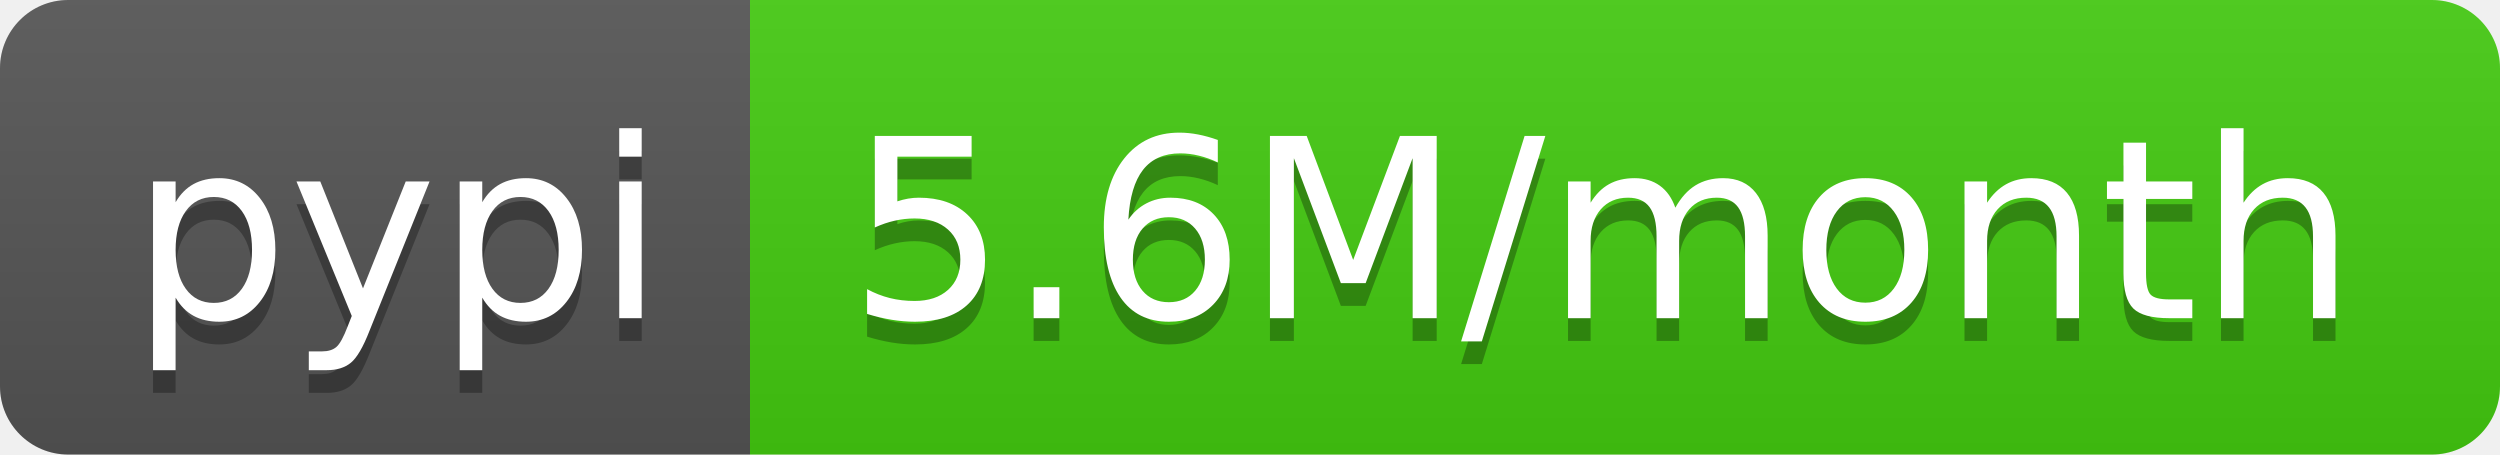
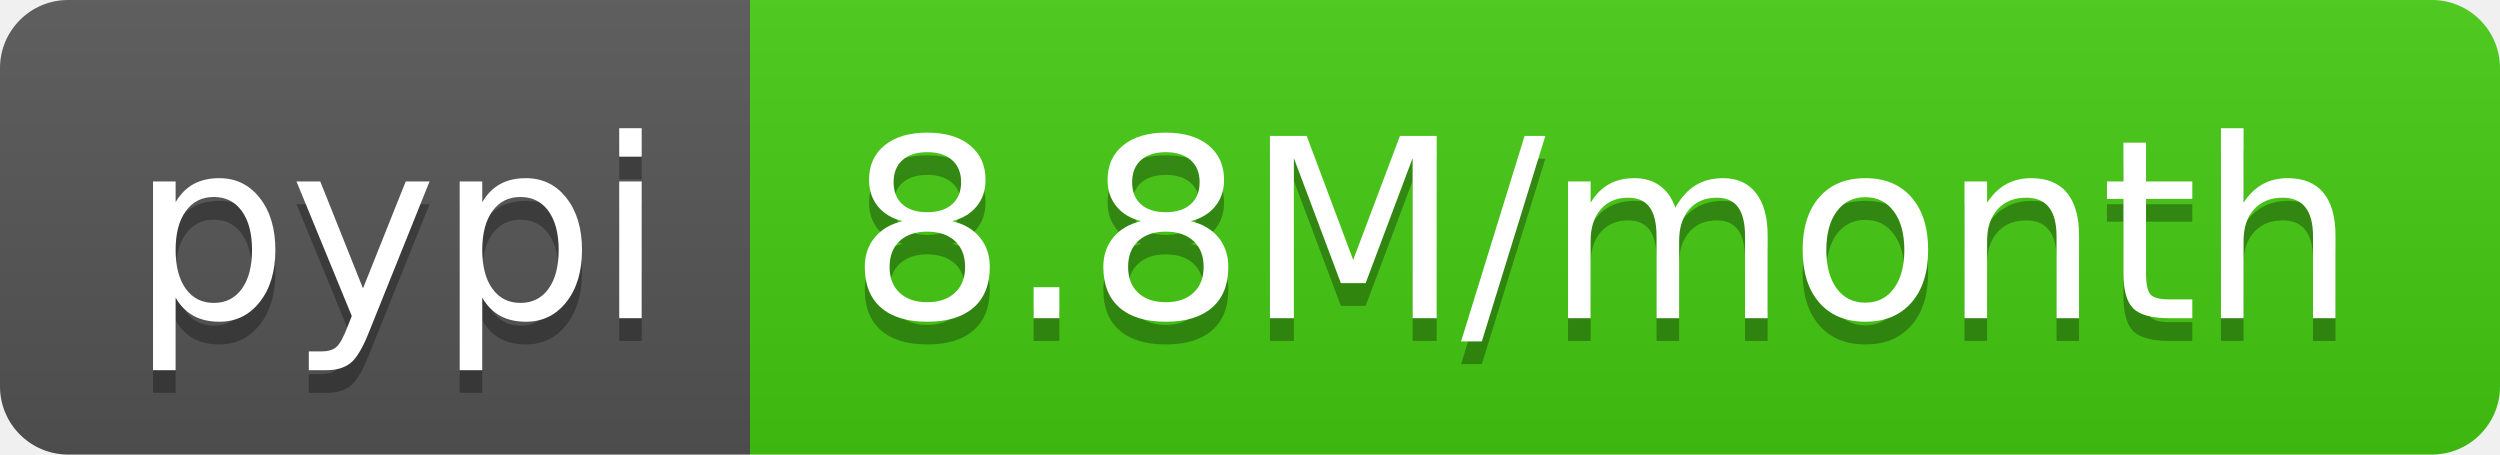
- <svg xmlns="http://www.w3.org/2000/svg" width="110" height="20" role="img" aria-label="pypi: 5.6M/month">
+ <svg xmlns="http://www.w3.org/2000/svg" width="110" height="20" role="img" aria-label="pypi: 8.8M/month">
  <linearGradient id="s" x2="0" y2="100%">
    <stop offset="0" stop-color="#bbb" stop-opacity=".1" />
    <stop offset="1" stop-opacity=".1" />
  </linearGradient>
  <clipPath id="r">
    <rect width="110" height="20" rx="3" fill="#fff" />
  </clipPath>
  <g clip-path="url(#r)">
    <rect width="33" height="20" fill="#555" />
    <rect x="33" width="77" height="20" fill="#4c1" />
    <rect width="110" height="20" fill="url(#s)" />
  </g>
  <g fill="#fff" text-anchor="middle" font-family="Verdana,Geneva,DejaVu Sans,sans-serif" text-rendering="geometricPrecision" font-size="110">
    <text aria-hidden="true" x="175" y="150" fill="#010101" fill-opacity=".3" transform="scale(.1)" textLength="230">pypi</text>
    <text x="175" y="140" transform="scale(.1)" fill="#fff" textLength="230">pypi</text>
-     <text aria-hidden="true" x="705" y="150" fill="#010101" fill-opacity=".3" transform="scale(.1)" textLength="670">5.6M/month</text>
-     <text x="705" y="140" transform="scale(.1)" fill="#fff" textLength="670">5.6M/month</text>
+     <text aria-hidden="true" x="705" y="150" fill="#010101" fill-opacity=".3" transform="scale(.1)" textLength="670">8.8M/month</text>
+     <text x="705" y="140" transform="scale(.1)" fill="#fff" textLength="670">8.8M/month</text>
  </g>
</svg>
